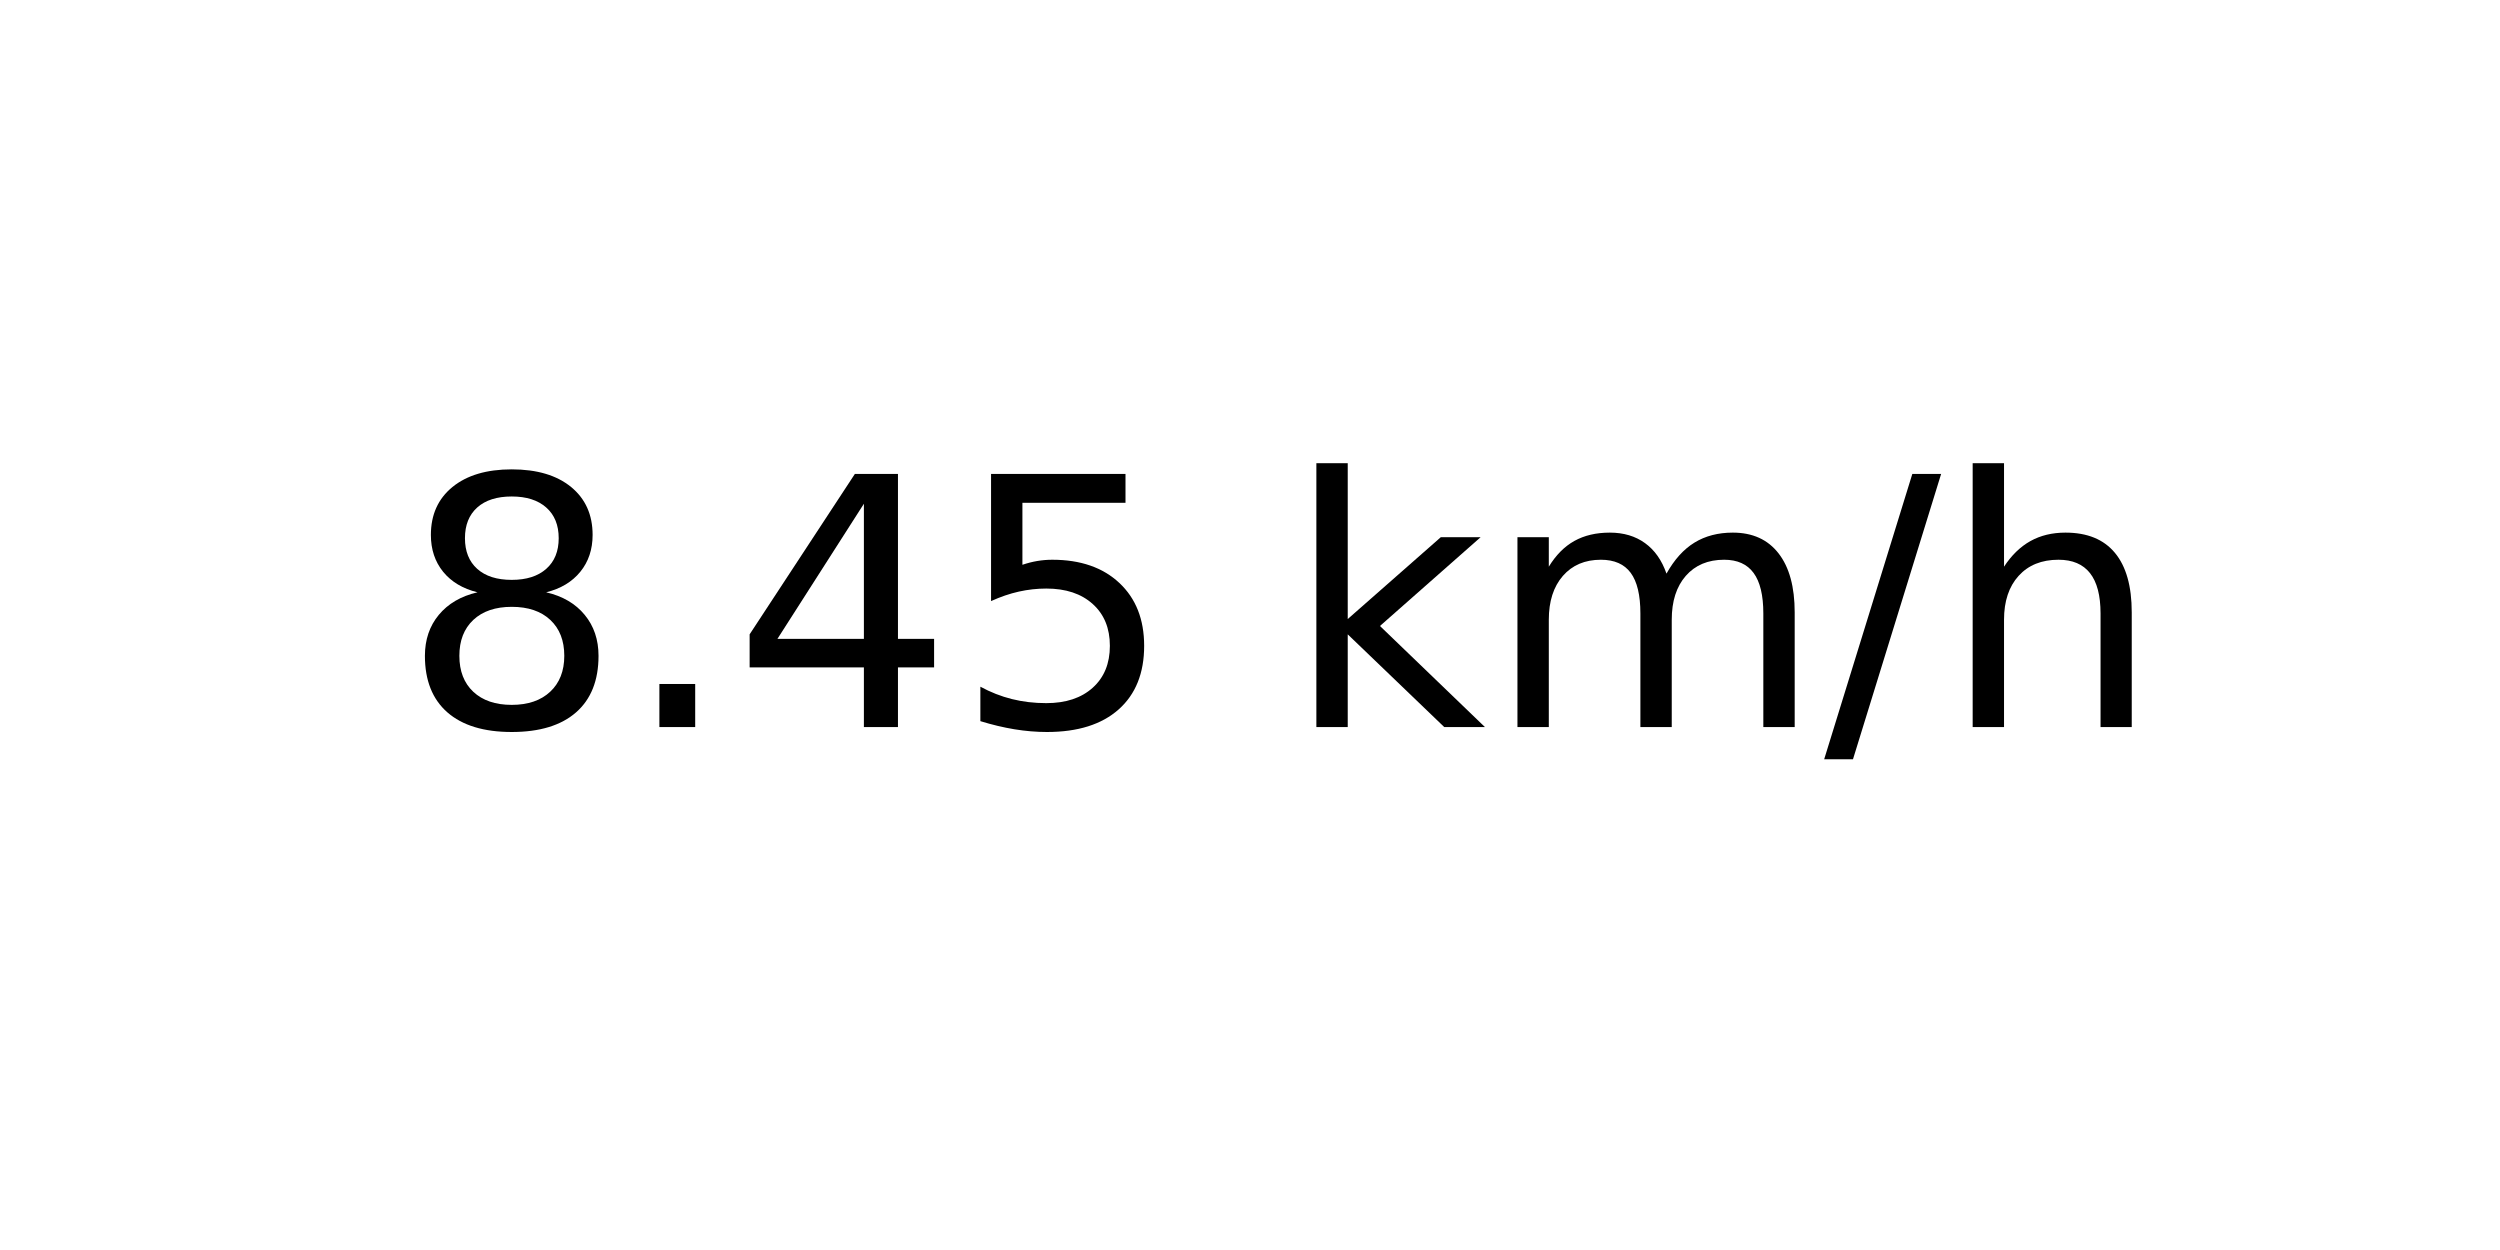
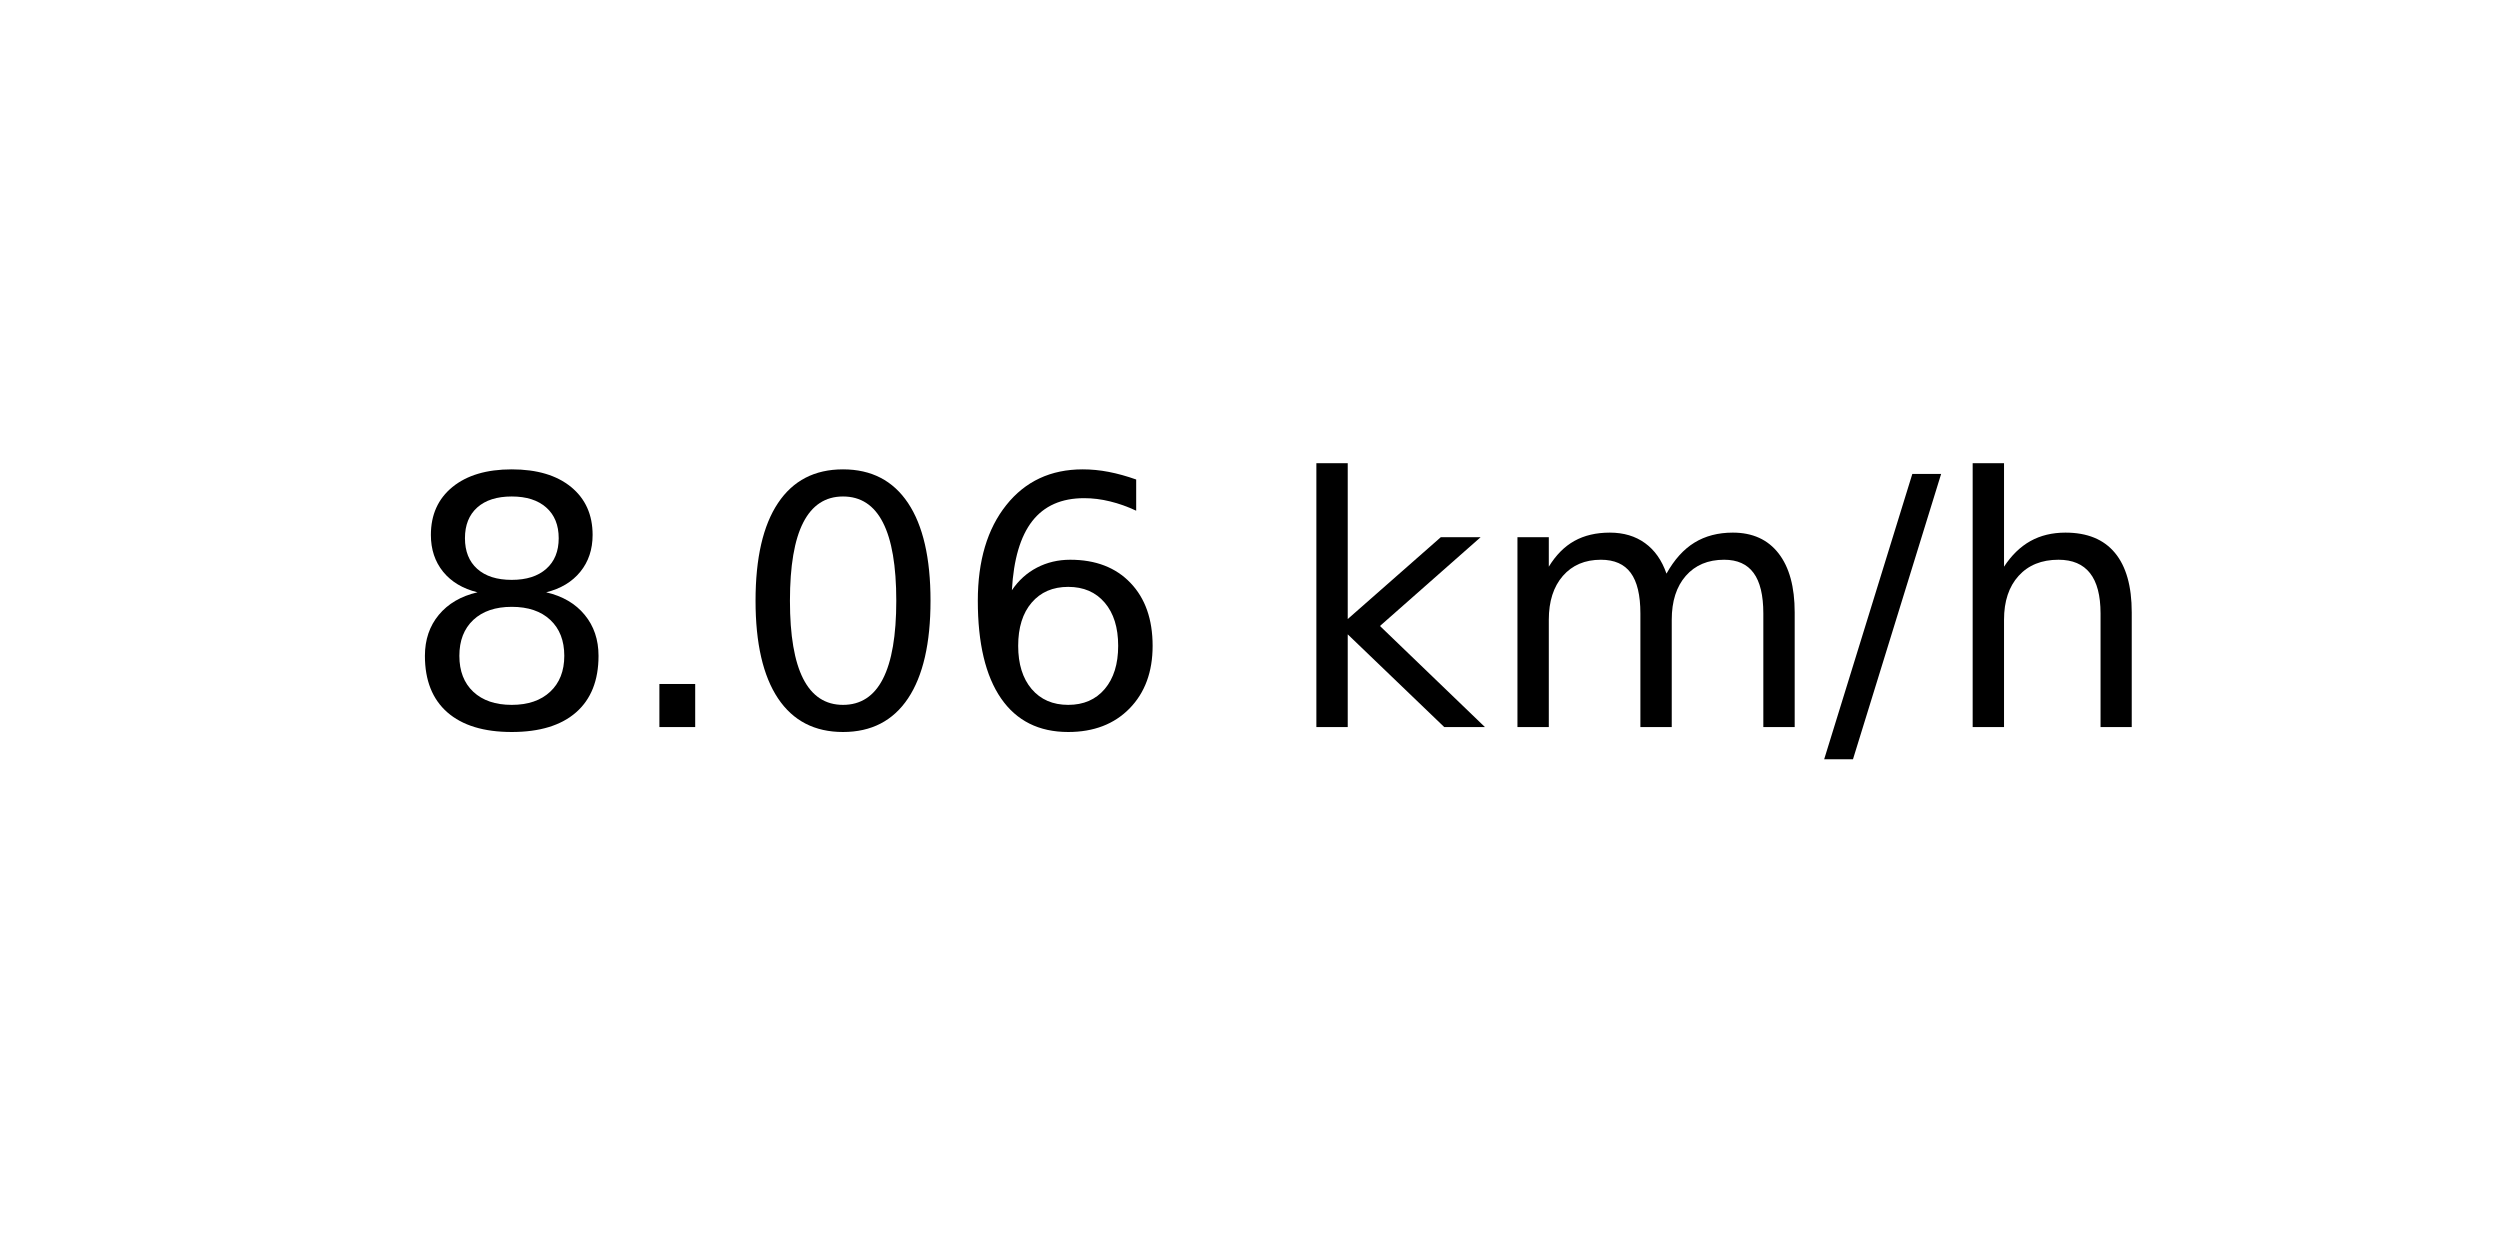
<svg xmlns="http://www.w3.org/2000/svg" xmlns:xlink="http://www.w3.org/1999/xlink" width="72pt" height="36pt" viewBox="0 0 72 36" version="1.1">
  <defs>
    <style type="text/css">*{stroke-linejoin: round; stroke-linecap: butt}</style>
  </defs>
  <g id="figure_1">
    <g id="axes_1">
      <g id="text_1">
        <g transform="translate(11.55937 20.93937) scale(0.1 -0.1)">
          <defs>
            <path id="DejaVuSans-38" d="M 2034 2216  Q 1584 2216 1326 1975  Q 1069 1734 1069 1313  Q 1069 891 1326 650  Q 1584 409 2034 409  Q 2484 409 2743 651  Q 3003 894 3003 1313  Q 3003 1734 2745 1975  Q 2488 2216 2034 2216  z M 1403 2484  Q 997 2584 770 2862  Q 544 3141 544 3541  Q 544 4100 942 4425  Q 1341 4750 2034 4750  Q 2731 4750 3128 4425  Q 3525 4100 3525 3541  Q 3525 3141 3298 2862  Q 3072 2584 2669 2484  Q 3125 2378 3379 2068  Q 3634 1759 3634 1313  Q 3634 634 3220 271  Q 2806 -91 2034 -91  Q 1263 -91 848 271  Q 434 634 434 1313  Q 434 1759 690 2068  Q 947 2378 1403 2484  z M 1172 3481  Q 1172 3119 1398 2916  Q 1625 2713 2034 2713  Q 2441 2713 2670 2916  Q 2900 3119 2900 3481  Q 2900 3844 2670 4047  Q 2441 4250 2034 4250  Q 1625 4250 1398 4047  Q 1172 3844 1172 3481  z " transform="scale(0.015625)" />
            <path id="DejaVuSans-2e" d="M 684 794  L 1344 794  L 1344 0  L 684 0  L 684 794  z " transform="scale(0.015625)" />
-             <path id="DejaVuSans-34" d="M 2419 4116  L 825 1625  L 2419 1625  L 2419 4116  z M 2253 4666  L 3047 4666  L 3047 1625  L 3713 1625  L 3713 1100  L 3047 1100  L 3047 0  L 2419 0  L 2419 1100  L 313 1100  L 313 1709  L 2253 4666  z " transform="scale(0.015625)" />
-             <path id="DejaVuSans-35" d="M 691 4666  L 3169 4666  L 3169 4134  L 1269 4134  L 1269 2991  Q 1406 3038 1543 3061  Q 1681 3084 1819 3084  Q 2600 3084 3056 2656  Q 3513 2228 3513 1497  Q 3513 744 3044 326  Q 2575 -91 1722 -91  Q 1428 -91 1123 -41  Q 819 9 494 109  L 494 744  Q 775 591 1075 516  Q 1375 441 1709 441  Q 2250 441 2565 725  Q 2881 1009 2881 1497  Q 2881 1984 2565 2268  Q 2250 2553 1709 2553  Q 1456 2553 1204 2497  Q 953 2441 691 2322  L 691 4666  z " transform="scale(0.015625)" />
+             <path id="DejaVuSans-30" d="M 2034 4250  Q 1547 4250 1301 3770  Q 1056 3291 1056 2328  Q 1056 1369 1301 889  Q 1547 409 2034 409  Q 2525 409 2770 889  Q 3016 1369 3016 2328  Q 3016 3291 2770 3770  Q 2525 4250 2034 4250  z M 2034 4750  Q 2819 4750 3233 4129  Q 3647 3509 3647 2328  Q 3647 1150 3233 529  Q 2819 -91 2034 -91  Q 1250 -91 836 529  Q 422 1150 422 2328  Q 422 3509 836 4129  Q 1250 4750 2034 4750  z " transform="scale(0.015625)" />
+             <path id="DejaVuSans-36" d="M 2113 2584  Q 1688 2584 1439 2293  Q 1191 2003 1191 1497  Q 1191 994 1439 701  Q 1688 409 2113 409  Q 2538 409 2786 701  Q 3034 994 3034 1497  Q 3034 2003 2786 2293  Q 2538 2584 2113 2584  z M 3366 4563  L 3366 3988  Q 3128 4100 2886 4159  Q 2644 4219 2406 4219  Q 1781 4219 1451 3797  Q 1122 3375 1075 2522  Q 1259 2794 1537 2939  Q 1816 3084 2150 3084  Q 2853 3084 3261 2657  Q 3669 2231 3669 1497  Q 3669 778 3244 343  Q 2819 -91 2113 -91  Q 1303 -91 875 529  Q 447 1150 447 2328  Q 447 3434 972 4092  Q 1497 4750 2381 4750  Q 2619 4750 2861 4703  Q 3103 4656 3366 4563  z " transform="scale(0.015625)" />
            <path id="DejaVuSans-20" transform="scale(0.015625)" />
            <path id="DejaVuSans-6b" d="M 581 4863  L 1159 4863  L 1159 1991  L 2875 3500  L 3609 3500  L 1753 1863  L 3688 0  L 2938 0  L 1159 1709  L 1159 0  L 581 0  L 581 4863  z " transform="scale(0.015625)" />
            <path id="DejaVuSans-6d" d="M 3328 2828  Q 3544 3216 3844 3400  Q 4144 3584 4550 3584  Q 5097 3584 5394 3201  Q 5691 2819 5691 2113  L 5691 0  L 5113 0  L 5113 2094  Q 5113 2597 4934 2840  Q 4756 3084 4391 3084  Q 3944 3084 3684 2787  Q 3425 2491 3425 1978  L 3425 0  L 2847 0  L 2847 2094  Q 2847 2600 2669 2842  Q 2491 3084 2119 3084  Q 1678 3084 1418 2786  Q 1159 2488 1159 1978  L 1159 0  L 581 0  L 581 3500  L 1159 3500  L 1159 2956  Q 1356 3278 1631 3431  Q 1906 3584 2284 3584  Q 2666 3584 2933 3390  Q 3200 3197 3328 2828  z " transform="scale(0.015625)" />
            <path id="DejaVuSans-2f" d="M 1625 4666  L 2156 4666  L 531 -594  L 0 -594  L 1625 4666  z " transform="scale(0.015625)" />
            <path id="DejaVuSans-68" d="M 3513 2113  L 3513 0  L 2938 0  L 2938 2094  Q 2938 2591 2744 2837  Q 2550 3084 2163 3084  Q 1697 3084 1428 2787  Q 1159 2491 1159 1978  L 1159 0  L 581 0  L 581 4863  L 1159 4863  L 1159 2956  Q 1366 3272 1645 3428  Q 1925 3584 2291 3584  Q 2894 3584 3203 3211  Q 3513 2838 3513 2113  z " transform="scale(0.015625)" />
          </defs>
          <use xlink:href="#DejaVuSans-38" />
          <use xlink:href="#DejaVuSans-2e" x="63.623" />
-           <use xlink:href="#DejaVuSans-34" x="95.41" />
-           <use xlink:href="#DejaVuSans-35" x="159.033" />
+           <use xlink:href="#DejaVuSans-30" x="95.41" />
+           <use xlink:href="#DejaVuSans-36" x="159.033" />
          <use xlink:href="#DejaVuSans-20" x="222.656" />
          <use xlink:href="#DejaVuSans-6b" x="254.443" />
          <use xlink:href="#DejaVuSans-6d" x="312.354" />
          <use xlink:href="#DejaVuSans-2f" x="409.766" />
          <use xlink:href="#DejaVuSans-68" x="443.457" />
        </g>
      </g>
    </g>
  </g>
</svg>
